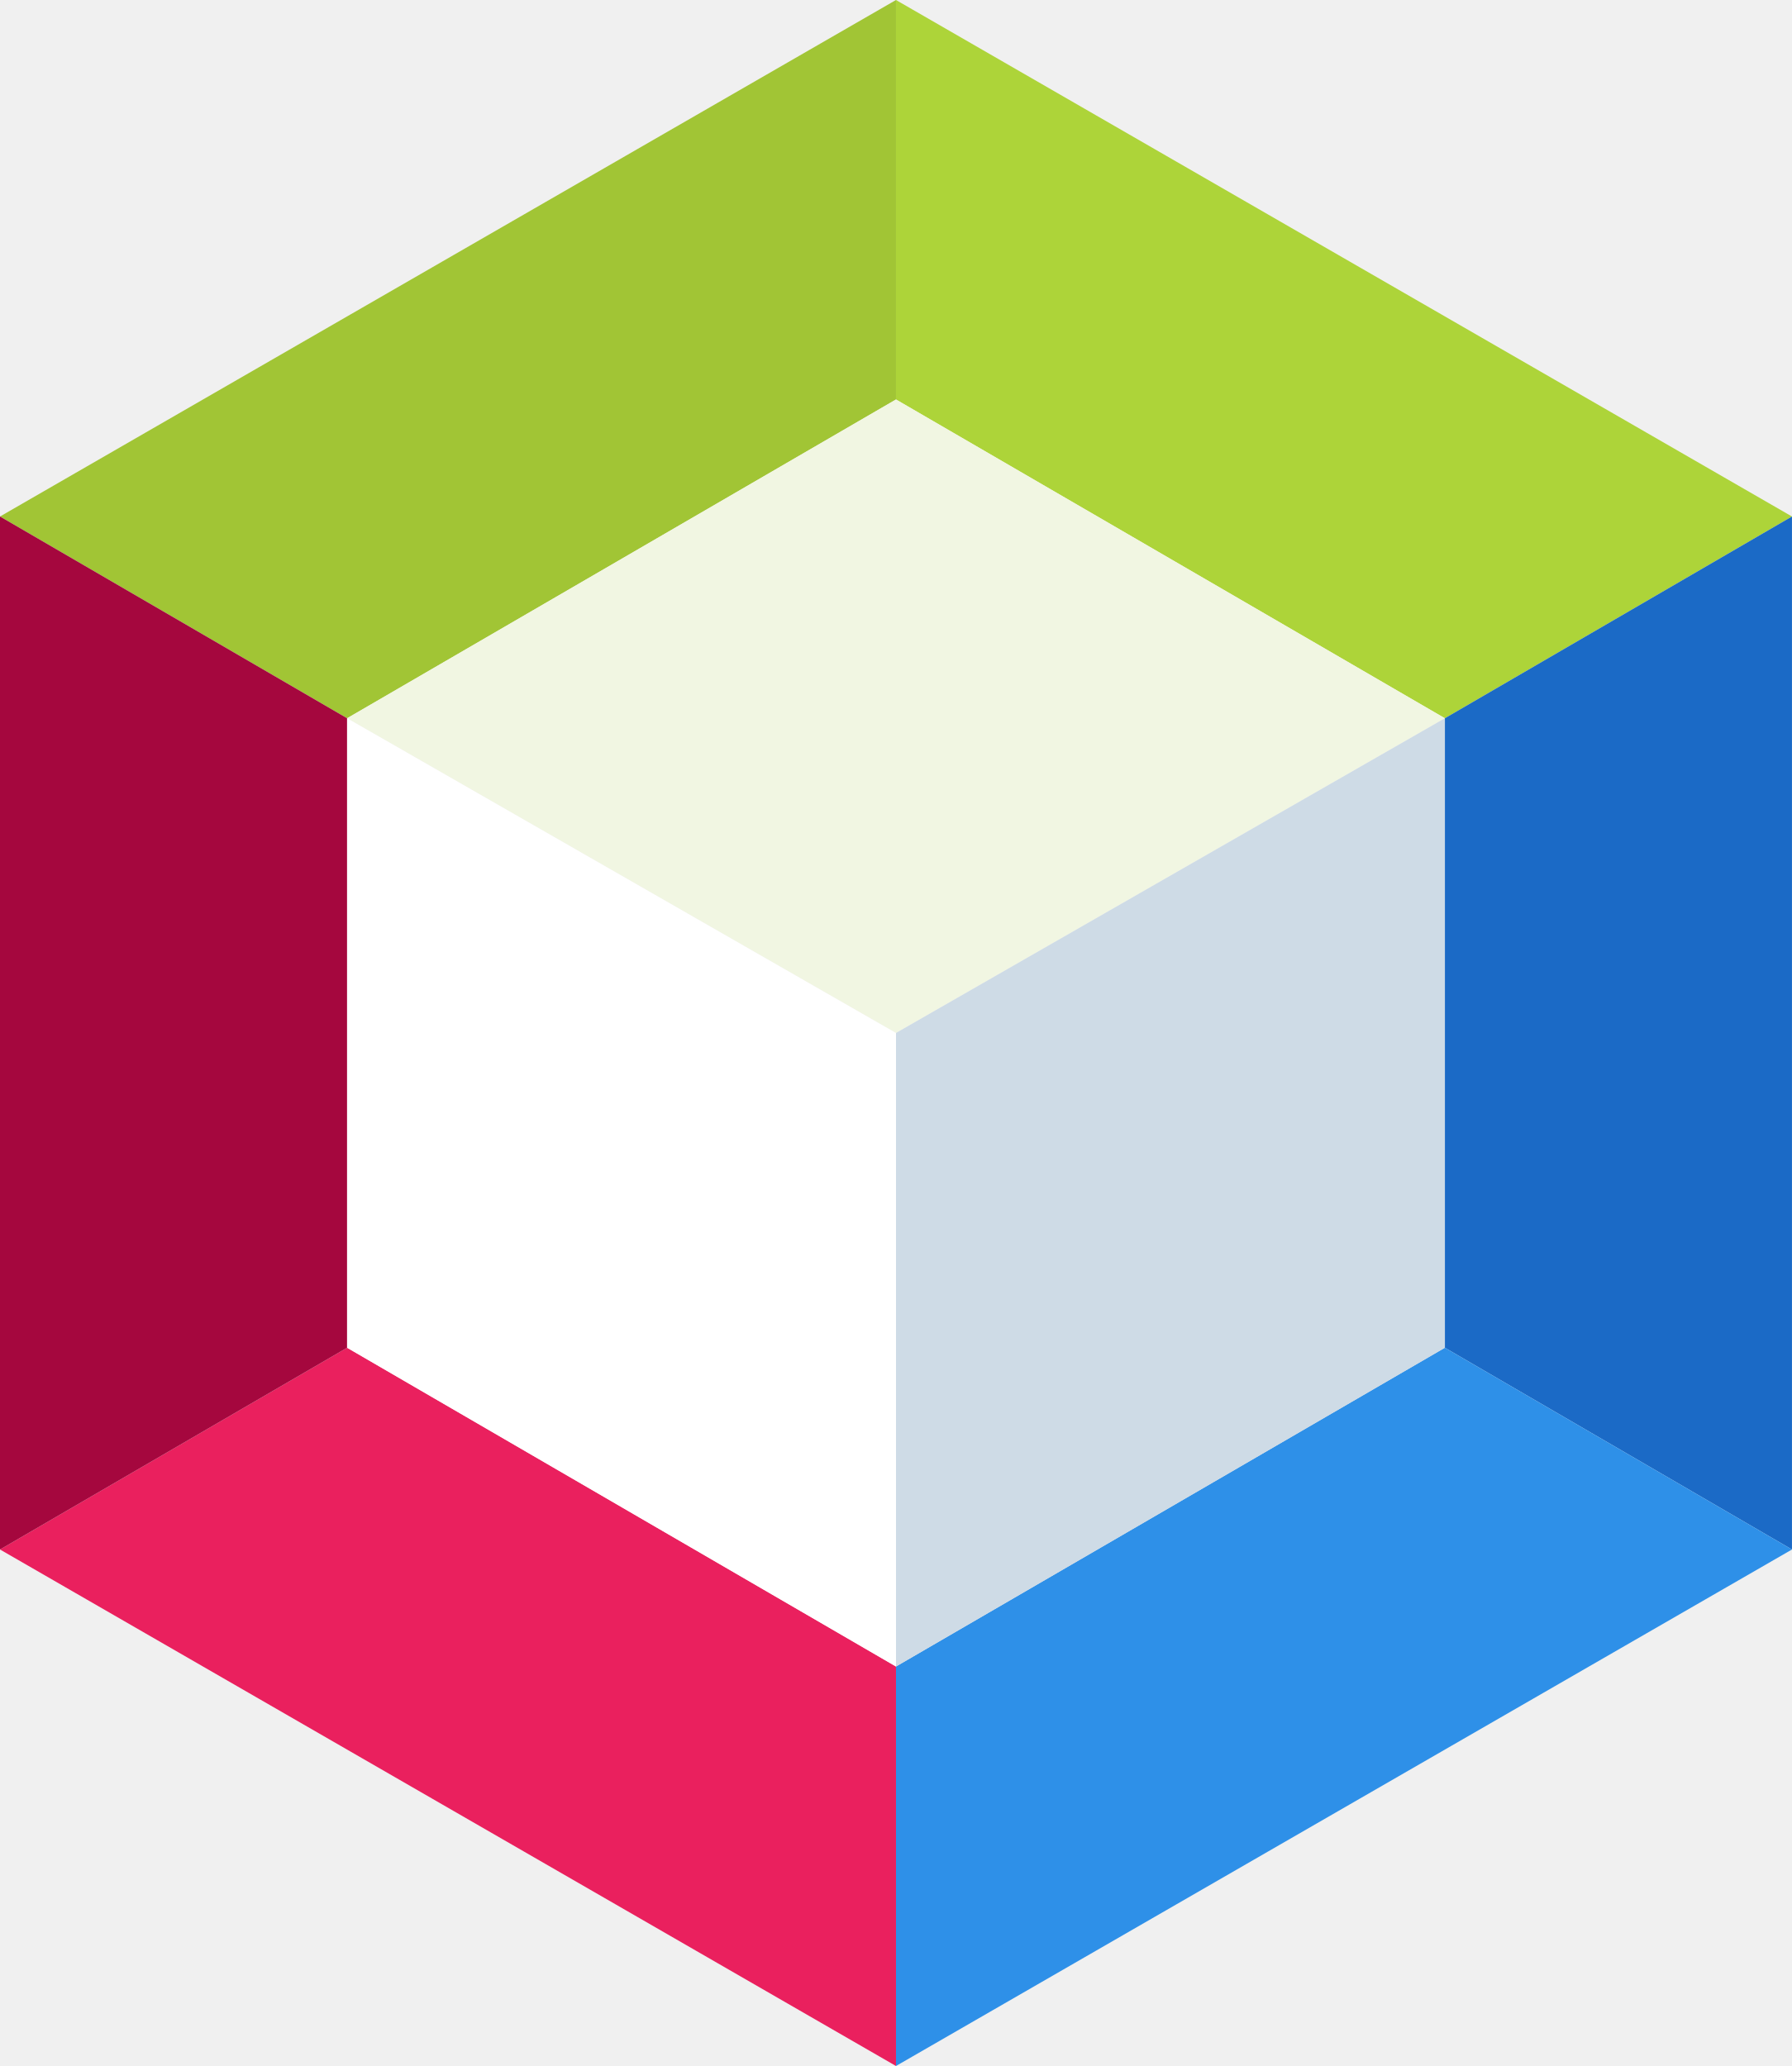
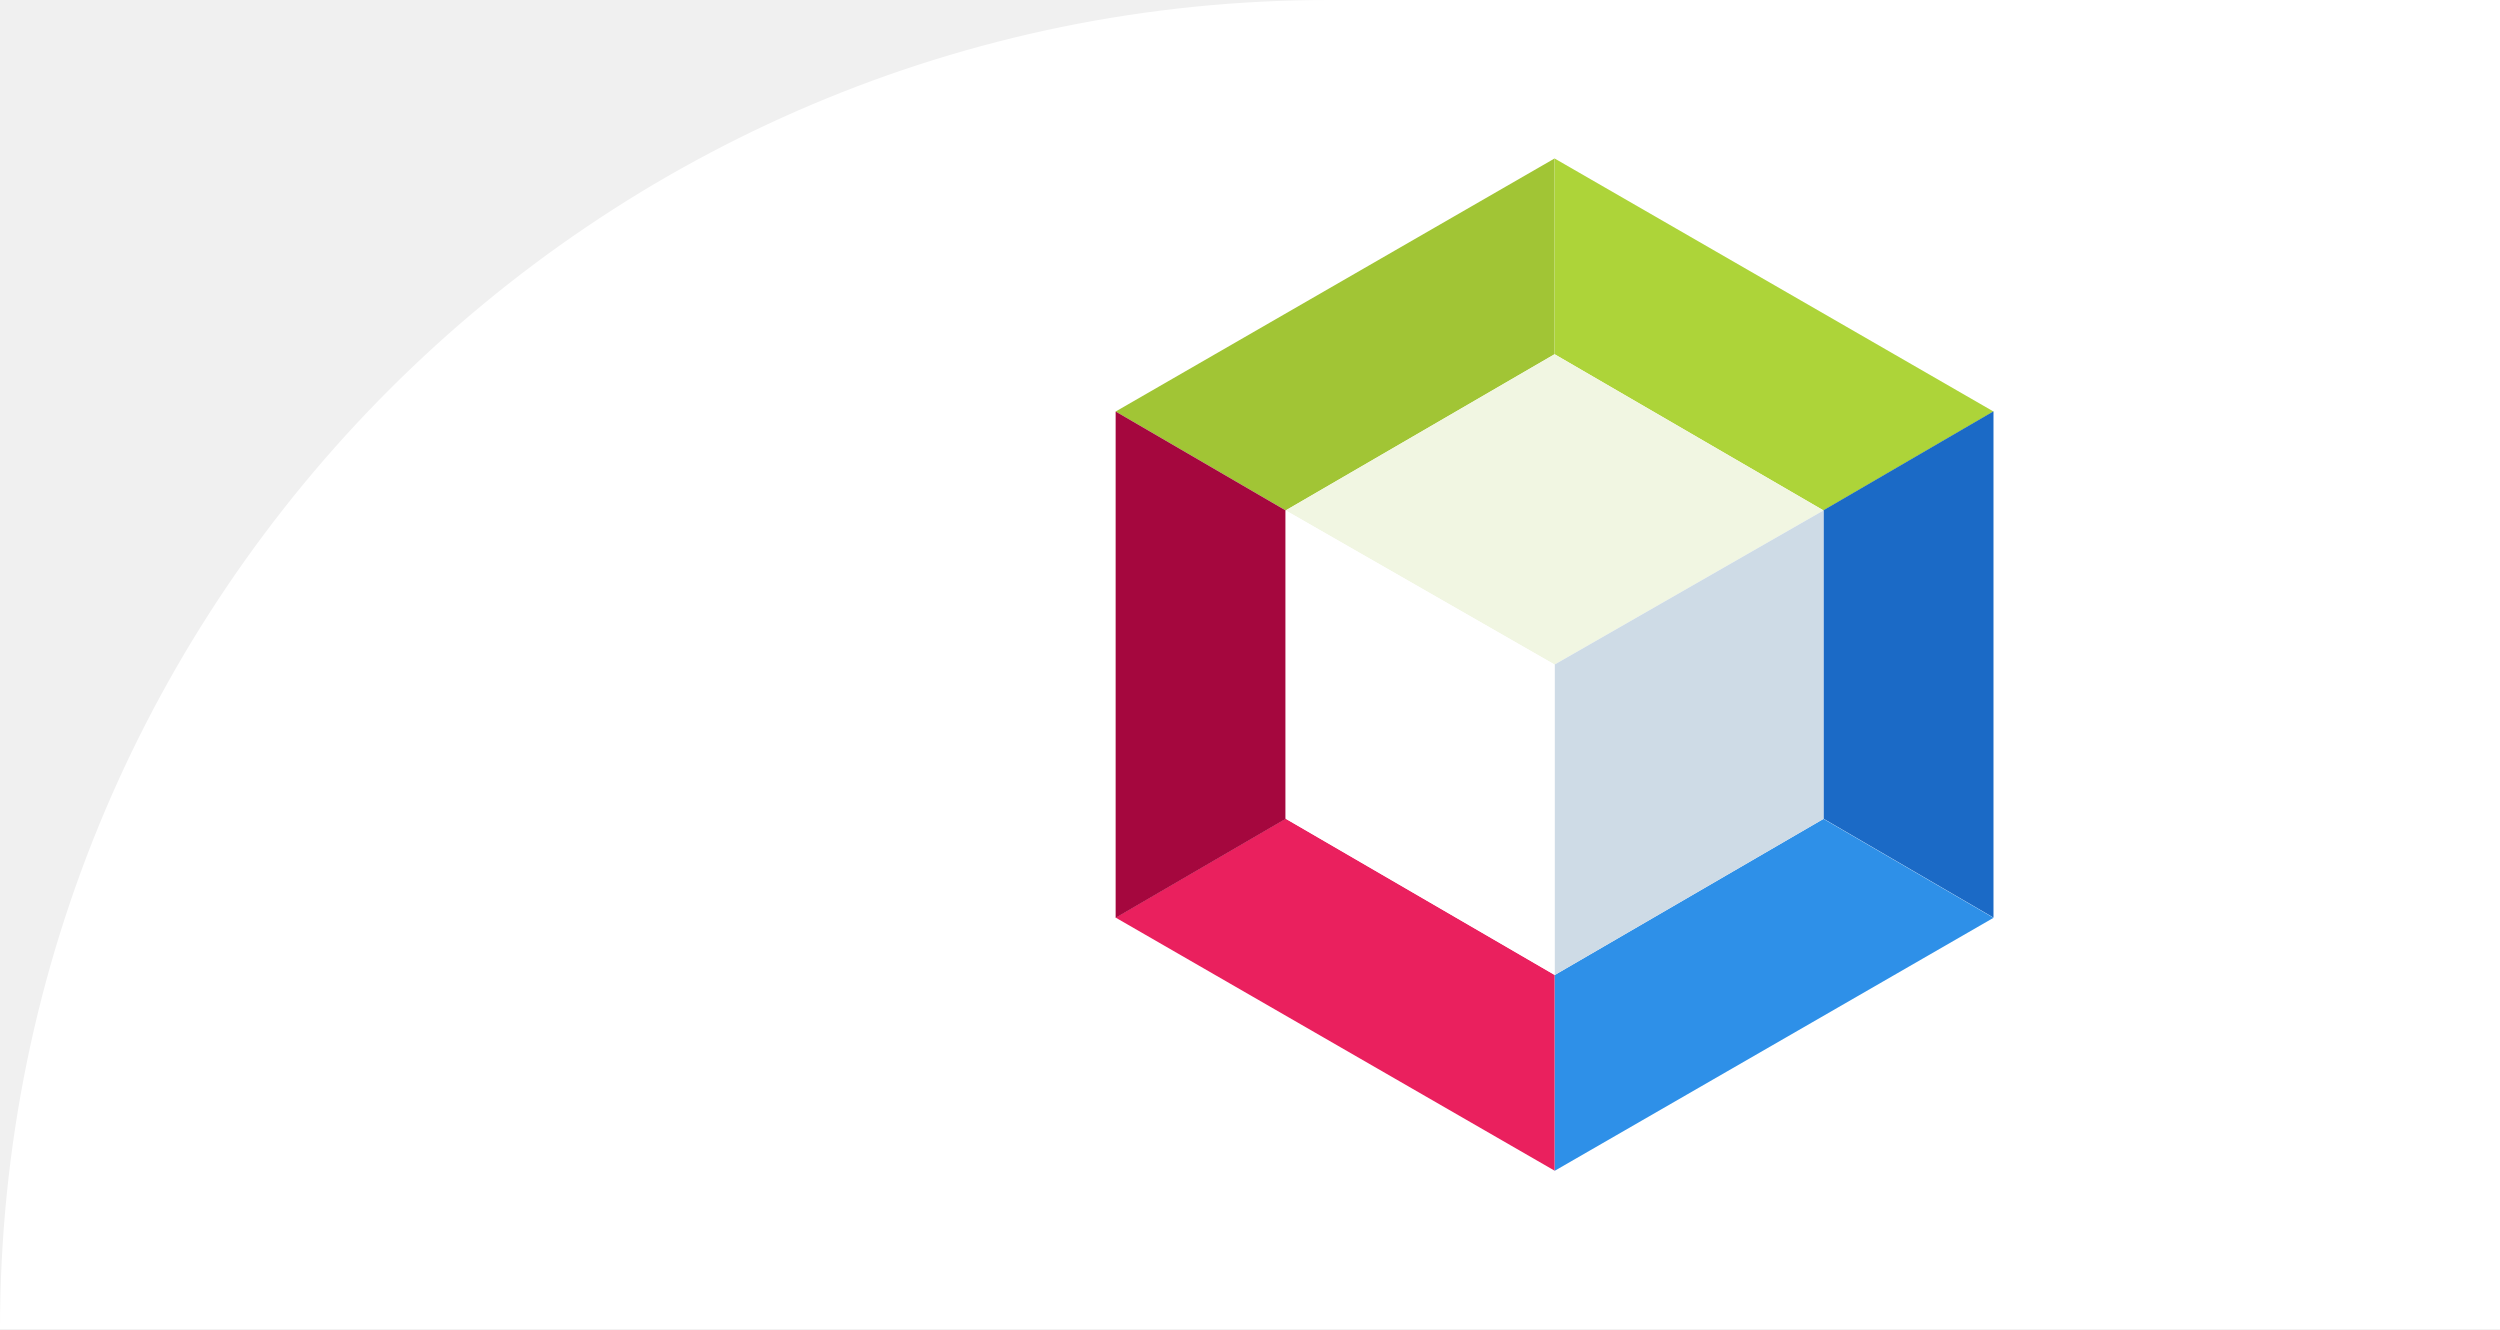
- <svg xmlns="http://www.w3.org/2000/svg" width="444px" height="512px" viewBox="0 0 444 512" version="1.1">
-   <description>Apache NetBeans Logo</description>
-   <g id="logo" stroke-width="0" fill="none" fill-rule="evenodd">
-     <path d="M222,0 L222,99 L86,178 L0,128 L222,0 Z" fill="#A1C535" />
-     <path d="M444,128 L358,178 L222,99 L222,0 L444,128 L444,128 Z" fill="#ADD439" />
-     <path d="M444,384 L358,334 L358,178 L444,128 L444,384 L444,384 Z" fill="#1B6AC6" />
-     <path d="M222,512 L222,413 L358,334 L444,384 L222,512 L222,512 Z" fill="#2E90E8" />
-     <path d="M0,384 L86,334 L222,413 L222,512 L0,384 L0,384 Z" fill="#EA205E" />
-     <path d="M0,128 L86,178 L86,334 L0,384 L0,128 L0,128 Z" fill="#A5073E" />
-     <path d="M86,178 L222,99 L358,178 L222,256 L86,178 Z" fill="#F1F6E2" />
-     <path d="M222,256 L358,178 L358,334 L222,413 L222,256 Z" fill="#CEDBE6" />
-     <path d="M86,178 L222,256 L222,413 L86,334 L86,178 Z" fill="#FFFFFF" />
+ <svg xmlns="http://www.w3.org/2000/svg" id="Layer_1" data-name="Layer 1" viewBox="0 0 121.32 64.5">
+   <defs>
+     <style>
+       .cls-1 {
+         fill: #cedbe6;
+       }
+ 
+       .cls-1, .cls-2, .cls-3, .cls-4, .cls-5, .cls-6, .cls-7, .cls-8, .cls-9, .cls-10 {
+         stroke-width: 0px;
+       }
+ 
+       .cls-1, .cls-2, .cls-4, .cls-5, .cls-6, .cls-7, .cls-8, .cls-9, .cls-10 {
+         fill-rule: evenodd;
+       }
+ 
+       .cls-2 {
+         fill: #a5073e;
+       }
+ 
+       .cls-3, .cls-5 {
+         fill: #fff;
+       }
+ 
+       .cls-4 {
+         fill: #2e90e8;
+       }
+ 
+       .cls-6 {
+         fill: #f1f6e2;
+       }
+ 
+       .cls-7 {
+         fill: #ea205e;
+       }
+ 
+       .cls-8 {
+         fill: #a1c535;
+       }
+ 
+       .cls-9 {
+         fill: #add439;
+       }
+ 
+       .cls-10 {
+         fill: #1b6ac6;
+       }
+     </style>
+   </defs>
+   <path class="cls-3" d="m64.5,0h56.82v64.5H0C0,28.9,28.9,0,64.5,0Z" />
+   <g id="logo">
+     <path class="cls-8" d="m75.44,7.69v9.5l-13.05,7.58-8.25-4.8,21.3-12.28Z" />
+     <path class="cls-9" d="m96.74,19.97l-8.25,4.8-13.05-7.58V7.69l21.3,12.28h0Z" />
+     <path class="cls-10" d="m96.74,44.53l-8.25-4.8v-14.97l8.25-4.8v24.56h0Z" />
+     <path class="cls-4" d="m75.44,56.82v-9.5l13.05-7.58,8.25,4.8-21.3,12.28h0Z" />
+     <path class="cls-7" d="m54.14,44.53l8.25-4.8,13.05,7.58v9.5l-21.3-12.28h0Z" />
+     <path class="cls-2" d="m54.14,19.97l8.25,4.8v14.97l-8.25,4.8v-24.56h0Z" />
+     <path class="cls-6" d="m62.39,24.77l13.05-7.58,13.05,7.58-13.05,7.48-13.05-7.48Z" />
+     <path class="cls-1" d="m75.44,32.25l13.05-7.48v14.97l-13.05,7.58v-15.06Z" />
+     <path class="cls-5" d="m62.39,24.77l13.05,7.48v15.06l-13.05-7.58v-14.97Z" />
  </g>
</svg>
